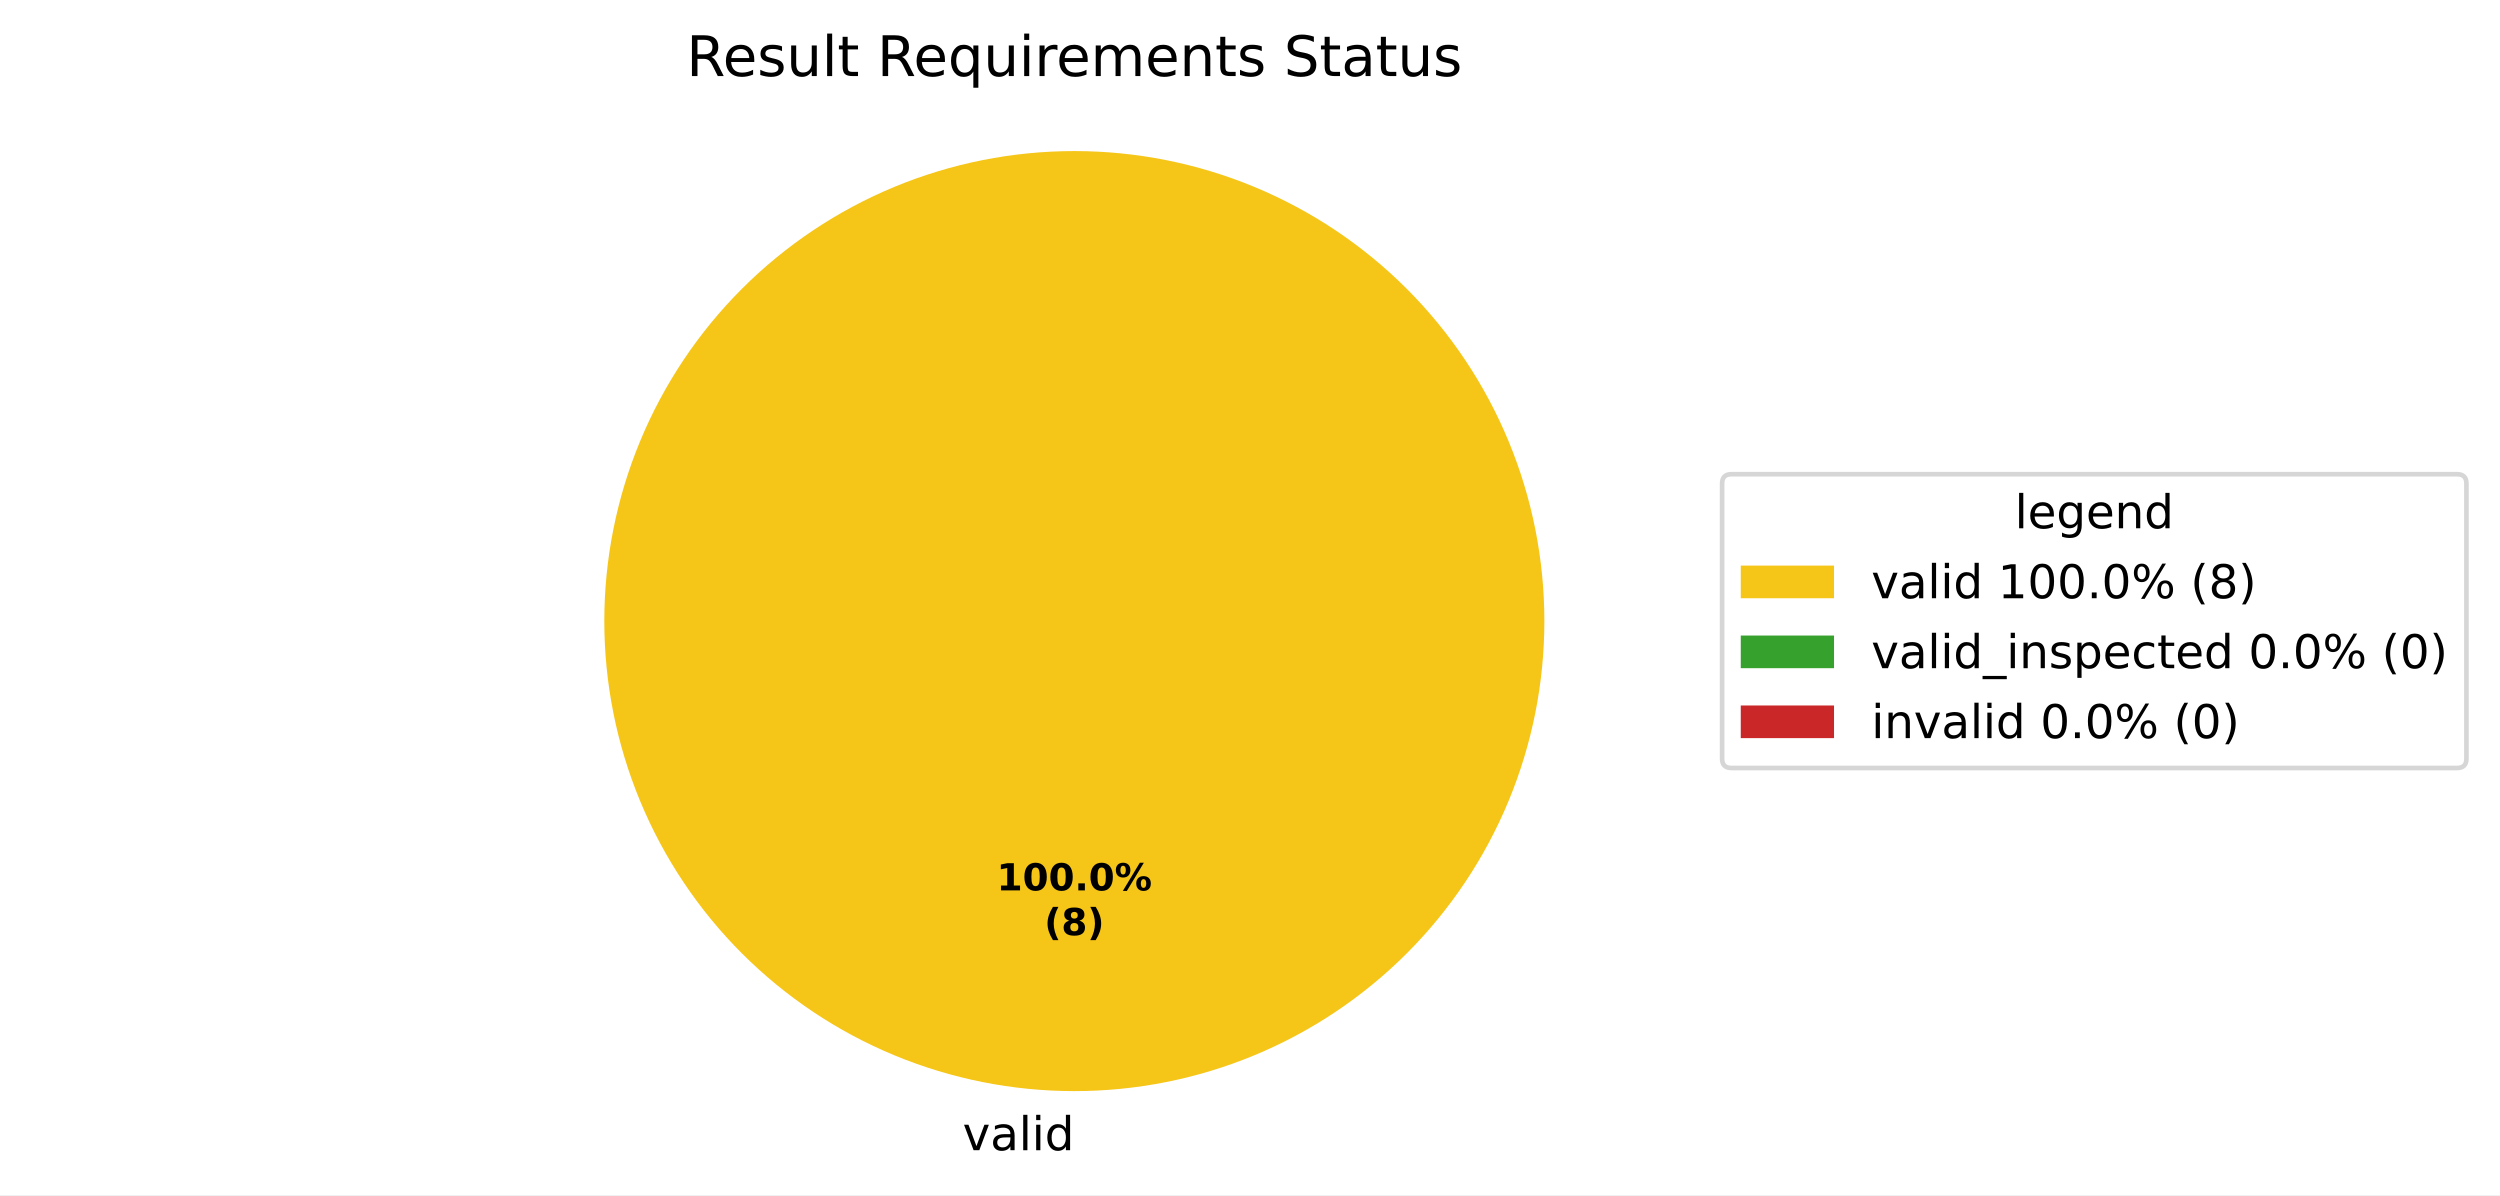
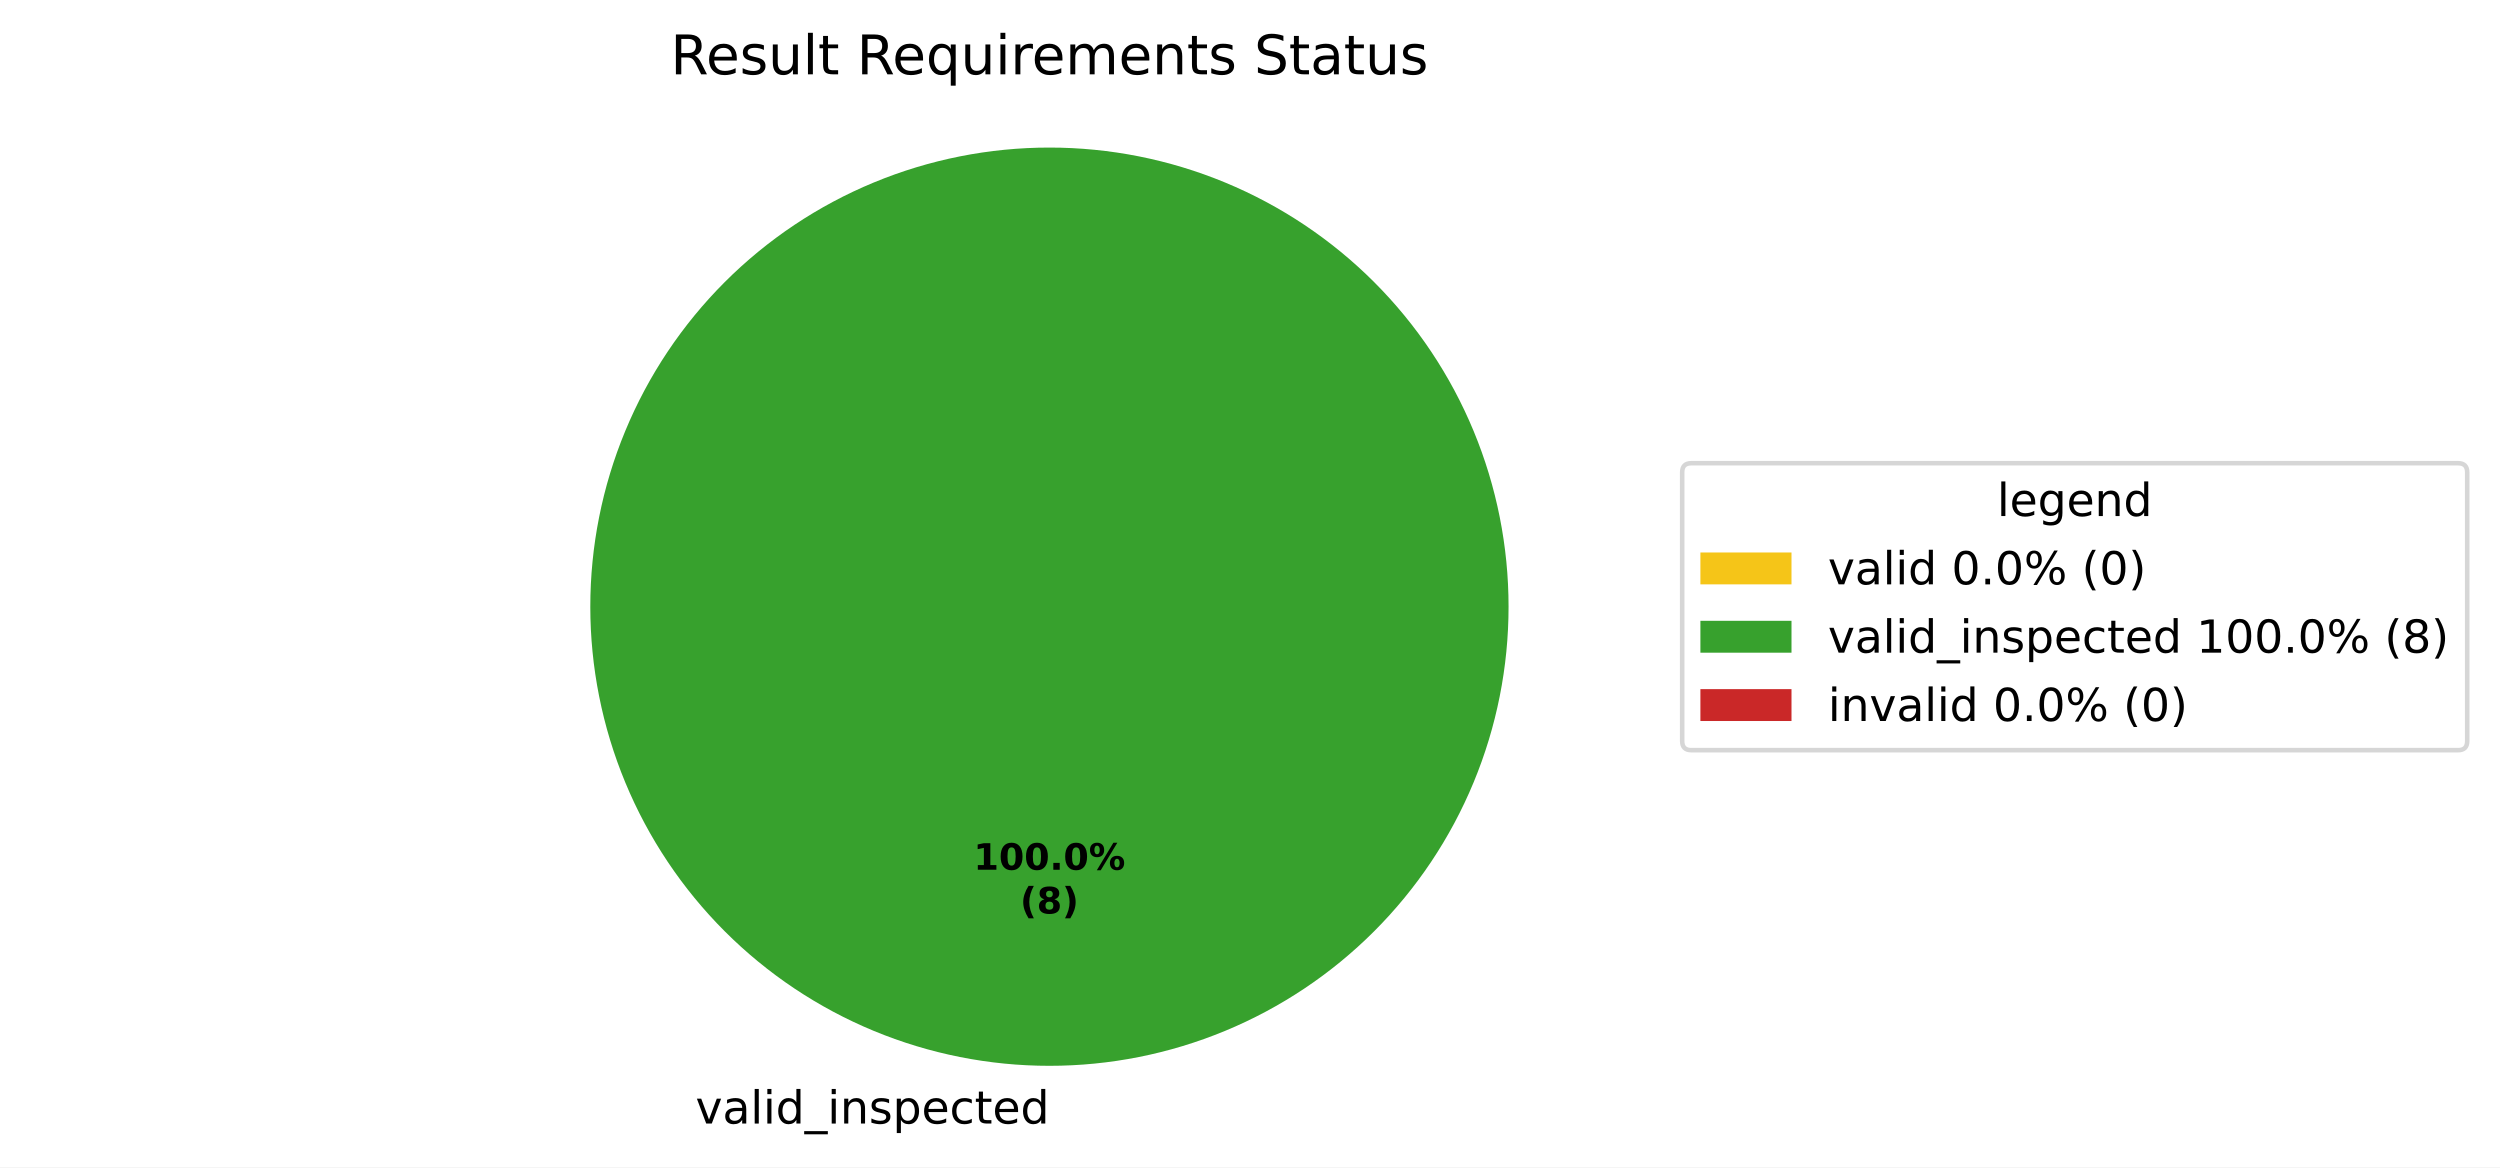
- <svg xmlns="http://www.w3.org/2000/svg" xmlns:xlink="http://www.w3.org/1999/xlink" width="536.145pt" height="256.279pt" viewBox="0 0 536.145 256.279" version="1.1">
+ <svg xmlns="http://www.w3.org/2000/svg" xmlns:xlink="http://www.w3.org/1999/xlink" width="548.87pt" height="256.279pt" viewBox="0 0 548.87 256.279" version="1.1">
  <defs>
    <style type="text/css">*{stroke-linejoin: round; stroke-linecap: butt}</style>
  </defs>
  <g id="figure_1">
    <g id="patch_1">
-       <path d="M 0 256.279  L 536.145 256.279  L 536.145 0  L 0 0  z " style="fill: #ffffff" />
+       <path d="M 0 256.279  L 548.87 256.279  L 548.87 0  L 0 0  z " style="fill: #ffffff" />
    </g>
    <g id="axes_1">
      <g id="patch_2">
-         <path d="M 331.2 133.198  C 331.2 119.961 328.593 106.853 323.527 94.624  C 318.462 82.394 311.036 71.282 301.676 61.922  C 292.316 52.562 281.204 45.137 268.974 40.071  C 256.745 35.006 243.637 32.398 230.4 32.398  C 217.163 32.398 204.055 35.006 191.826 40.071  C 179.596 45.137 168.484 52.562 159.124 61.922  C 149.764 71.282 142.338 82.394 137.273 94.624  C 132.207 106.853 129.6 119.961 129.6 133.198  C 129.6 146.435 132.207 159.543 137.273 171.773  C 142.338 184.002 149.764 195.115 159.124 204.474  C 168.484 213.834 179.596 221.26 191.826 226.325  C 204.055 231.391 217.163 233.998 230.4 233.998  C 243.637 233.998 256.745 231.391 268.974 226.325  C 281.204 221.26 292.316 213.834 301.676 204.474  C 311.036 195.115 318.462 184.002 323.527 171.773  C 328.593 159.543 331.2 146.435 331.2 133.198  M 230.4 133.198  z " style="fill: #f5c518" />
+         <path d="M 230.4 32.398  C 230.4 32.398 230.4 32.398 230.4 32.398  L 230.4 133.198  z " style="fill: #f5c518" />
      </g>
      <g id="patch_3">
-         <path d="M 230.4 32.398  C 230.4 32.398 230.4 32.398 230.4 32.398  L 230.4 133.198  z " style="fill: #37a12d" />
+         <path d="M 331.2 133.198  C 331.2 119.961 328.593 106.853 323.527 94.624  C 318.462 82.394 311.036 71.282 301.676 61.922  C 292.316 52.562 281.204 45.137 268.974 40.071  C 256.745 35.006 243.637 32.398 230.4 32.398  C 217.163 32.398 204.055 35.006 191.826 40.071  C 179.596 45.137 168.484 52.562 159.124 61.922  C 149.764 71.282 142.338 82.394 137.273 94.624  C 132.207 106.853 129.6 119.961 129.6 133.198  C 129.6 146.435 132.207 159.543 137.273 171.773  C 142.338 184.002 149.764 195.115 159.124 204.474  C 168.484 213.834 179.596 221.26 191.826 226.325  C 204.055 231.391 217.163 233.998 230.4 233.998  C 243.637 233.998 256.745 231.391 268.974 226.325  C 281.204 221.26 292.316 213.834 301.676 204.474  C 311.036 195.115 318.462 184.002 323.527 171.773  C 328.593 159.543 331.2 146.435 331.2 133.198  M 230.4 133.198  z " style="fill: #37a12d" />
      </g>
      <g id="patch_4">
        <path d="M 230.4 32.398  C 230.4 32.398 230.4 32.398 230.4 32.398  L 230.4 133.198  z " style="fill: #ca2828" />
      </g>
      <g id="matplotlib.axis_1" />
      <g id="matplotlib.axis_2" />
      <g id="text_1">
-         <g transform="translate(206.4484 246.6762) scale(0.1 -0.1)">
-           <defs>
+         <g transform="translate(149.5234 246.6762) scale(0.1 -0.1)">
+           <defs>
+             <path id="DejaVuSans-3" transform="scale(0.015625)" />
            <path id="DejaVuSans-59" d="M 191 3500  L 800 3500  L 1894 563  L 2988 3500  L 3597 3500  L 2284 0  L 1503 0  L 191 3500  z " transform="scale(0.015625)" />
            <path id="DejaVuSans-44" d="M 2194 1759  Q 1497 1759 1228 1600  Q 959 1441 959 1056  Q 959 750 1161 570  Q 1363 391 1709 391  Q 2188 391 2477 730  Q 2766 1069 2766 1631  L 2766 1759  L 2194 1759  z M 3341 1997  L 3341 0  L 2766 0  L 2766 531  Q 2569 213 2275 61  Q 1981 -91 1556 -91  Q 1019 -91 701 211  Q 384 513 384 1019  Q 384 1609 779 1909  Q 1175 2209 1959 2209  L 2766 2209  L 2766 2266  Q 2766 2663 2505 2880  Q 2244 3097 1772 3097  Q 1472 3097 1187 3025  Q 903 2953 641 2809  L 641 3341  Q 956 3463 1253 3523  Q 1550 3584 1831 3584  Q 2591 3584 2966 3190  Q 3341 2797 3341 1997  z " transform="scale(0.015625)" />
            <path id="DejaVuSans-4f" d="M 603 4863  L 1178 4863  L 1178 0  L 603 0  L 603 4863  z " transform="scale(0.015625)" />
            <path id="DejaVuSans-4c" d="M 603 3500  L 1178 3500  L 1178 0  L 603 0  L 603 3500  z M 603 4863  L 1178 4863  L 1178 4134  L 603 4134  L 603 4863  z " transform="scale(0.015625)" />
            <path id="DejaVuSans-47" d="M 2906 2969  L 2906 4863  L 3481 4863  L 3481 0  L 2906 0  L 2906 525  Q 2725 213 2448 61  Q 2172 -91 1784 -91  Q 1150 -91 751 415  Q 353 922 353 1747  Q 353 2572 751 3078  Q 1150 3584 1784 3584  Q 2172 3584 2448 3432  Q 2725 3281 2906 2969  z M 947 1747  Q 947 1113 1208 752  Q 1469 391 1925 391  Q 2381 391 2643 752  Q 2906 1113 2906 1747  Q 2906 2381 2643 2742  Q 2381 3103 1925 3103  Q 1469 3103 1208 2742  Q 947 2381 947 1747  z " transform="scale(0.015625)" />
-           </defs>
-           <use xlink:href="#DejaVuSans-59" />
-           <use xlink:href="#DejaVuSans-44" transform="translate(59.1875 0)" />
-           <use xlink:href="#DejaVuSans-4f" transform="translate(120.4688 0)" />
-           <use xlink:href="#DejaVuSans-4c" transform="translate(148.25 0)" />
-           <use xlink:href="#DejaVuSans-47" transform="translate(176.0312 0)" />
+             <path id="DejaVuSans-42" d="M 3263 -1063  L 3263 -1509  L -63 -1509  L -63 -1063  L 3263 -1063  z " transform="scale(0.015625)" />
+             <path id="DejaVuSans-51" d="M 3513 2113  L 3513 0  L 2938 0  L 2938 2094  Q 2938 2591 2744 2837  Q 2550 3084 2163 3084  Q 1697 3084 1428 2787  Q 1159 2491 1159 1978  L 1159 0  L 581 0  L 581 3500  L 1159 3500  L 1159 2956  Q 1366 3272 1645 3428  Q 1925 3584 2291 3584  Q 2894 3584 3203 3211  Q 3513 2838 3513 2113  z " transform="scale(0.015625)" />
+             <path id="DejaVuSans-56" d="M 2834 3397  L 2834 2853  Q 2591 2978 2328 3040  Q 2066 3103 1784 3103  Q 1356 3103 1142 2972  Q 928 2841 928 2578  Q 928 2378 1081 2264  Q 1234 2150 1697 2047  L 1894 2003  Q 2506 1872 2764 1633  Q 3022 1394 3022 966  Q 3022 478 2636 193  Q 2250 -91 1575 -91  Q 1294 -91 989 -36  Q 684 19 347 128  L 347 722  Q 666 556 975 473  Q 1284 391 1588 391  Q 1994 391 2212 530  Q 2431 669 2431 922  Q 2431 1156 2273 1281  Q 2116 1406 1581 1522  L 1381 1569  Q 847 1681 609 1914  Q 372 2147 372 2553  Q 372 3047 722 3315  Q 1072 3584 1716 3584  Q 2034 3584 2315 3537  Q 2597 3491 2834 3397  z " transform="scale(0.015625)" />
+             <path id="DejaVuSans-53" d="M 1159 525  L 1159 -1331  L 581 -1331  L 581 3500  L 1159 3500  L 1159 2969  Q 1341 3281 1617 3432  Q 1894 3584 2278 3584  Q 2916 3584 3314 3078  Q 3713 2572 3713 1747  Q 3713 922 3314 415  Q 2916 -91 2278 -91  Q 1894 -91 1617 61  Q 1341 213 1159 525  z M 3116 1747  Q 3116 2381 2855 2742  Q 2594 3103 2138 3103  Q 1681 3103 1420 2742  Q 1159 2381 1159 1747  Q 1159 1113 1420 752  Q 1681 391 2138 391  Q 2594 391 2855 752  Q 3116 1113 3116 1747  z " transform="scale(0.015625)" />
+             <path id="DejaVuSans-48" d="M 3597 1894  L 3597 1613  L 953 1613  Q 991 1019 1311 708  Q 1631 397 2203 397  Q 2534 397 2845 478  Q 3156 559 3463 722  L 3463 178  Q 3153 47 2828 -22  Q 2503 -91 2169 -91  Q 1331 -91 842 396  Q 353 884 353 1716  Q 353 2575 817 3079  Q 1281 3584 2069 3584  Q 2775 3584 3186 3129  Q 3597 2675 3597 1894  z M 3022 2063  Q 3016 2534 2758 2815  Q 2500 3097 2075 3097  Q 1594 3097 1305 2825  Q 1016 2553 972 2059  L 3022 2063  z " transform="scale(0.015625)" />
+             <path id="DejaVuSans-46" d="M 3122 3366  L 3122 2828  Q 2878 2963 2633 3030  Q 2388 3097 2138 3097  Q 1578 3097 1268 2742  Q 959 2388 959 1747  Q 959 1106 1268 751  Q 1578 397 2138 397  Q 2388 397 2633 464  Q 2878 531 3122 666  L 3122 134  Q 2881 22 2623 -34  Q 2366 -91 2075 -91  Q 1284 -91 818 406  Q 353 903 353 1747  Q 353 2603 823 3093  Q 1294 3584 2113 3584  Q 2378 3584 2631 3529  Q 2884 3475 3122 3366  z " transform="scale(0.015625)" />
+             <path id="DejaVuSans-57" d="M 1172 4494  L 1172 3500  L 2356 3500  L 2356 3053  L 1172 3053  L 1172 1153  Q 1172 725 1289 603  Q 1406 481 1766 481  L 2356 481  L 2356 0  L 1766 0  Q 1100 0 847 248  Q 594 497 594 1153  L 594 3053  L 172 3053  L 172 3500  L 594 3500  L 594 4494  L 1172 4494  z " transform="scale(0.015625)" />
+           </defs>
+           <use xlink:href="#DejaVuSans-3" />
+           <use xlink:href="#DejaVuSans-59" transform="translate(31.78125 0)" />
+           <use xlink:href="#DejaVuSans-44" transform="translate(90.96875 0)" />
+           <use xlink:href="#DejaVuSans-4f" transform="translate(152.25 0)" />
+           <use xlink:href="#DejaVuSans-4c" transform="translate(180.0312 0)" />
+           <use xlink:href="#DejaVuSans-47" transform="translate(207.8125 0)" />
+           <use xlink:href="#DejaVuSans-42" transform="translate(271.2969 0)" />
+           <use xlink:href="#DejaVuSans-4c" transform="translate(321.2969 0)" />
+           <use xlink:href="#DejaVuSans-51" transform="translate(349.0781 0)" />
+           <use xlink:href="#DejaVuSans-56" transform="translate(412.4531 0)" />
+           <use xlink:href="#DejaVuSans-53" transform="translate(464.5469 0)" />
+           <use xlink:href="#DejaVuSans-48" transform="translate(528.0312 0)" />
+           <use xlink:href="#DejaVuSans-46" transform="translate(589.5625 0)" />
+           <use xlink:href="#DejaVuSans-57" transform="translate(644.5469 0)" />
+           <use xlink:href="#DejaVuSans-48" transform="translate(683.75 0)" />
+           <use xlink:href="#DejaVuSans-47" transform="translate(745.2812 0)" />
        </g>
      </g>
      <g id="text_2">
        <g transform="translate(213.74 190.9555) scale(0.08 -0.08)">
          <defs>
            <path id="DejaVuSans-Bold-14" d="M 750 831  L 1813 831  L 1813 3847  L 722 3622  L 722 4441  L 1806 4666  L 2950 4666  L 2950 831  L 4013 831  L 4013 0  L 750 0  L 750 831  z " transform="scale(0.015625)" />
            <path id="DejaVuSans-Bold-13" d="M 2944 2338  Q 2944 3213 2780 3570  Q 2616 3928 2228 3928  Q 1841 3928 1675 3570  Q 1509 3213 1509 2338  Q 1509 1453 1675 1090  Q 1841 728 2228 728  Q 2613 728 2778 1090  Q 2944 1453 2944 2338  z M 4147 2328  Q 4147 1169 3647 539  Q 3147 -91 2228 -91  Q 1306 -91 806 539  Q 306 1169 306 2328  Q 306 3491 806 4120  Q 1306 4750 2228 4750  Q 3147 4750 3647 4120  Q 4147 3491 4147 2328  z " transform="scale(0.015625)" />
            <path id="DejaVuSans-Bold-11" d="M 653 1209  L 1778 1209  L 1778 0  L 653 0  L 653 1209  z " transform="scale(0.015625)" />
            <path id="DejaVuSans-Bold-8" d="M 4959 1925  Q 4738 1925 4616 1733  Q 4494 1541 4494 1184  Q 4494 825 4614 633  Q 4734 441 4959 441  Q 5184 441 5303 633  Q 5422 825 5422 1184  Q 5422 1541 5301 1733  Q 5181 1925 4959 1925  z M 4959 2450  Q 5541 2450 5875 2112  Q 6209 1775 6209 1184  Q 6209 594 5875 251  Q 5541 -91 4959 -91  Q 4378 -91 4042 251  Q 3706 594 3706 1184  Q 3706 1772 4042 2111  Q 4378 2450 4959 2450  z M 2094 -91  L 1403 -91  L 4319 4750  L 5013 4750  L 2094 -91  z M 1453 4750  Q 2034 4750 2367 4411  Q 2700 4072 2700 3481  Q 2700 2891 2367 2550  Q 2034 2209 1453 2209  Q 872 2209 539 2550  Q 206 2891 206 3481  Q 206 4072 539 4411  Q 872 4750 1453 4750  z M 1453 4225  Q 1228 4225 1106 4031  Q 984 3838 984 3481  Q 984 3122 1106 2926  Q 1228 2731 1453 2731  Q 1678 2731 1798 2926  Q 1919 3122 1919 3481  Q 1919 3838 1797 4031  Q 1675 4225 1453 4225  z " transform="scale(0.015625)" />
          </defs>
          <use xlink:href="#DejaVuSans-Bold-14" />
          <use xlink:href="#DejaVuSans-Bold-13" transform="translate(69.57812 0)" />
          <use xlink:href="#DejaVuSans-Bold-13" transform="translate(139.1562 0)" />
          <use xlink:href="#DejaVuSans-Bold-11" transform="translate(208.7344 0)" />
          <use xlink:href="#DejaVuSans-Bold-13" transform="translate(246.7188 0)" />
          <use xlink:href="#DejaVuSans-Bold-8" transform="translate(316.2969 0)" />
        </g>
        <g transform="translate(223.9606 200.557) scale(0.08 -0.08)">
          <defs>
            <path id="DejaVuSans-Bold-b" d="M 2413 -844  L 1484 -844  Q 1006 -72 778 623  Q 550 1319 550 2003  Q 550 2688 779 3389  Q 1009 4091 1484 4856  L 2413 4856  Q 2013 4116 1813 3408  Q 1613 2700 1613 2009  Q 1613 1319 1811 609  Q 2009 -100 2413 -844  z " transform="scale(0.015625)" />
            <path id="DejaVuSans-Bold-1b" d="M 2228 2088  Q 1891 2088 1709 1903  Q 1528 1719 1528 1375  Q 1528 1031 1709 848  Q 1891 666 2228 666  Q 2563 666 2741 848  Q 2919 1031 2919 1375  Q 2919 1722 2741 1905  Q 2563 2088 2228 2088  z M 1350 2484  Q 925 2613 709 2878  Q 494 3144 494 3541  Q 494 4131 934 4440  Q 1375 4750 2228 4750  Q 3075 4750 3515 4442  Q 3956 4134 3956 3541  Q 3956 3144 3739 2878  Q 3522 2613 3097 2484  Q 3572 2353 3814 2058  Q 4056 1763 4056 1313  Q 4056 619 3595 264  Q 3134 -91 2228 -91  Q 1319 -91 855 264  Q 391 619 391 1313  Q 391 1763 633 2058  Q 875 2353 1350 2484  z M 1631 3419  Q 1631 3141 1786 2991  Q 1941 2841 2228 2841  Q 2509 2841 2662 2991  Q 2816 3141 2816 3419  Q 2816 3697 2662 3845  Q 2509 3994 2228 3994  Q 1941 3994 1786 3844  Q 1631 3694 1631 3419  z " transform="scale(0.015625)" />
            <path id="DejaVuSans-Bold-c" d="M 513 -844  Q 913 -100 1113 609  Q 1313 1319 1313 2009  Q 1313 2700 1113 3408  Q 913 4116 513 4856  L 1441 4856  Q 1916 4091 2145 3389  Q 2375 2688 2375 2003  Q 2375 1319 2147 623  Q 1919 -72 1441 -844  L 513 -844  z " transform="scale(0.015625)" />
          </defs>
          <use xlink:href="#DejaVuSans-Bold-b" />
          <use xlink:href="#DejaVuSans-Bold-1b" transform="translate(45.70312 0)" />
          <use xlink:href="#DejaVuSans-Bold-c" transform="translate(115.2812 0)" />
        </g>
      </g>
      <g id="text_3">
        <g transform="translate(147.2156 16.31812) scale(0.12 -0.12)">
          <defs>
            <path id="DejaVuSans-35" d="M 2841 2188  Q 3044 2119 3236 1894  Q 3428 1669 3622 1275  L 4263 0  L 3584 0  L 2988 1197  Q 2756 1666 2539 1819  Q 2322 1972 1947 1972  L 1259 1972  L 1259 0  L 628 0  L 628 4666  L 2053 4666  Q 2853 4666 3247 4331  Q 3641 3997 3641 3322  Q 3641 2881 3436 2590  Q 3231 2300 2841 2188  z M 1259 4147  L 1259 2491  L 2053 2491  Q 2509 2491 2742 2702  Q 2975 2913 2975 3322  Q 2975 3731 2742 3939  Q 2509 4147 2053 4147  L 1259 4147  z " transform="scale(0.015625)" />
-             <path id="DejaVuSans-48" d="M 3597 1894  L 3597 1613  L 953 1613  Q 991 1019 1311 708  Q 1631 397 2203 397  Q 2534 397 2845 478  Q 3156 559 3463 722  L 3463 178  Q 3153 47 2828 -22  Q 2503 -91 2169 -91  Q 1331 -91 842 396  Q 353 884 353 1716  Q 353 2575 817 3079  Q 1281 3584 2069 3584  Q 2775 3584 3186 3129  Q 3597 2675 3597 1894  z M 3022 2063  Q 3016 2534 2758 2815  Q 2500 3097 2075 3097  Q 1594 3097 1305 2825  Q 1016 2553 972 2059  L 3022 2063  z " transform="scale(0.015625)" />
-             <path id="DejaVuSans-56" d="M 2834 3397  L 2834 2853  Q 2591 2978 2328 3040  Q 2066 3103 1784 3103  Q 1356 3103 1142 2972  Q 928 2841 928 2578  Q 928 2378 1081 2264  Q 1234 2150 1697 2047  L 1894 2003  Q 2506 1872 2764 1633  Q 3022 1394 3022 966  Q 3022 478 2636 193  Q 2250 -91 1575 -91  Q 1294 -91 989 -36  Q 684 19 347 128  L 347 722  Q 666 556 975 473  Q 1284 391 1588 391  Q 1994 391 2212 530  Q 2431 669 2431 922  Q 2431 1156 2273 1281  Q 2116 1406 1581 1522  L 1381 1569  Q 847 1681 609 1914  Q 372 2147 372 2553  Q 372 3047 722 3315  Q 1072 3584 1716 3584  Q 2034 3584 2315 3537  Q 2597 3491 2834 3397  z " transform="scale(0.015625)" />
            <path id="DejaVuSans-58" d="M 544 1381  L 544 3500  L 1119 3500  L 1119 1403  Q 1119 906 1312 657  Q 1506 409 1894 409  Q 2359 409 2629 706  Q 2900 1003 2900 1516  L 2900 3500  L 3475 3500  L 3475 0  L 2900 0  L 2900 538  Q 2691 219 2414 64  Q 2138 -91 1772 -91  Q 1169 -91 856 284  Q 544 659 544 1381  z M 1991 3584  L 1991 3584  z " transform="scale(0.015625)" />
-             <path id="DejaVuSans-57" d="M 1172 4494  L 1172 3500  L 2356 3500  L 2356 3053  L 1172 3053  L 1172 1153  Q 1172 725 1289 603  Q 1406 481 1766 481  L 2356 481  L 2356 0  L 1766 0  Q 1100 0 847 248  Q 594 497 594 1153  L 594 3053  L 172 3053  L 172 3500  L 594 3500  L 594 4494  L 1172 4494  z " transform="scale(0.015625)" />
-             <path id="DejaVuSans-3" transform="scale(0.015625)" />
            <path id="DejaVuSans-54" d="M 947 1747  Q 947 1113 1208 752  Q 1469 391 1925 391  Q 2381 391 2643 752  Q 2906 1113 2906 1747  Q 2906 2381 2643 2742  Q 2381 3103 1925 3103  Q 1469 3103 1208 2742  Q 947 2381 947 1747  z M 2906 525  Q 2725 213 2448 61  Q 2172 -91 1784 -91  Q 1150 -91 751 415  Q 353 922 353 1747  Q 353 2572 751 3078  Q 1150 3584 1784 3584  Q 2172 3584 2448 3432  Q 2725 3281 2906 2969  L 2906 3500  L 3481 3500  L 3481 -1331  L 2906 -1331  L 2906 525  z " transform="scale(0.015625)" />
            <path id="DejaVuSans-55" d="M 2631 2963  Q 2534 3019 2420 3045  Q 2306 3072 2169 3072  Q 1681 3072 1420 2755  Q 1159 2438 1159 1844  L 1159 0  L 581 0  L 581 3500  L 1159 3500  L 1159 2956  Q 1341 3275 1631 3429  Q 1922 3584 2338 3584  Q 2397 3584 2469 3576  Q 2541 3569 2628 3553  L 2631 2963  z " transform="scale(0.015625)" />
            <path id="DejaVuSans-50" d="M 3328 2828  Q 3544 3216 3844 3400  Q 4144 3584 4550 3584  Q 5097 3584 5394 3201  Q 5691 2819 5691 2113  L 5691 0  L 5113 0  L 5113 2094  Q 5113 2597 4934 2840  Q 4756 3084 4391 3084  Q 3944 3084 3684 2787  Q 3425 2491 3425 1978  L 3425 0  L 2847 0  L 2847 2094  Q 2847 2600 2669 2842  Q 2491 3084 2119 3084  Q 1678 3084 1418 2786  Q 1159 2488 1159 1978  L 1159 0  L 581 0  L 581 3500  L 1159 3500  L 1159 2956  Q 1356 3278 1631 3431  Q 1906 3584 2284 3584  Q 2666 3584 2933 3390  Q 3200 3197 3328 2828  z " transform="scale(0.015625)" />
-             <path id="DejaVuSans-51" d="M 3513 2113  L 3513 0  L 2938 0  L 2938 2094  Q 2938 2591 2744 2837  Q 2550 3084 2163 3084  Q 1697 3084 1428 2787  Q 1159 2491 1159 1978  L 1159 0  L 581 0  L 581 3500  L 1159 3500  L 1159 2956  Q 1366 3272 1645 3428  Q 1925 3584 2291 3584  Q 2894 3584 3203 3211  Q 3513 2838 3513 2113  z " transform="scale(0.015625)" />
            <path id="DejaVuSans-36" d="M 3425 4513  L 3425 3897  Q 3066 4069 2747 4153  Q 2428 4238 2131 4238  Q 1616 4238 1336 4038  Q 1056 3838 1056 3469  Q 1056 3159 1242 3001  Q 1428 2844 1947 2747  L 2328 2669  Q 3034 2534 3370 2195  Q 3706 1856 3706 1288  Q 3706 609 3251 259  Q 2797 -91 1919 -91  Q 1588 -91 1214 -16  Q 841 59 441 206  L 441 856  Q 825 641 1194 531  Q 1563 422 1919 422  Q 2459 422 2753 634  Q 3047 847 3047 1241  Q 3047 1584 2836 1778  Q 2625 1972 2144 2069  L 1759 2144  Q 1053 2284 737 2584  Q 422 2884 422 3419  Q 422 4038 858 4394  Q 1294 4750 2059 4750  Q 2388 4750 2728 4690  Q 3069 4631 3425 4513  z " transform="scale(0.015625)" />
          </defs>
          <use xlink:href="#DejaVuSans-35" />
          <use xlink:href="#DejaVuSans-48" transform="translate(65 0)" />
          <use xlink:href="#DejaVuSans-56" transform="translate(126.5312 0)" />
          <use xlink:href="#DejaVuSans-58" transform="translate(178.625 0)" />
          <use xlink:href="#DejaVuSans-4f" transform="translate(242 0)" />
          <use xlink:href="#DejaVuSans-57" transform="translate(269.7812 0)" />
          <use xlink:href="#DejaVuSans-3" transform="translate(308.9844 0)" />
          <use xlink:href="#DejaVuSans-35" transform="translate(340.7656 0)" />
          <use xlink:href="#DejaVuSans-48" transform="translate(405.7656 0)" />
          <use xlink:href="#DejaVuSans-54" transform="translate(467.2969 0)" />
          <use xlink:href="#DejaVuSans-58" transform="translate(530.7812 0)" />
          <use xlink:href="#DejaVuSans-4c" transform="translate(594.1562 0)" />
          <use xlink:href="#DejaVuSans-55" transform="translate(621.9375 0)" />
          <use xlink:href="#DejaVuSans-48" transform="translate(660.8438 0)" />
          <use xlink:href="#DejaVuSans-50" transform="translate(722.375 0)" />
          <use xlink:href="#DejaVuSans-48" transform="translate(819.7812 0)" />
          <use xlink:href="#DejaVuSans-51" transform="translate(881.3125 0)" />
          <use xlink:href="#DejaVuSans-57" transform="translate(944.6875 0)" />
          <use xlink:href="#DejaVuSans-56" transform="translate(983.8906 0)" />
          <use xlink:href="#DejaVuSans-3" transform="translate(1035.984 0)" />
          <use xlink:href="#DejaVuSans-36" transform="translate(1067.766 0)" />
          <use xlink:href="#DejaVuSans-57" transform="translate(1131.25 0)" />
          <use xlink:href="#DejaVuSans-44" transform="translate(1170.453 0)" />
          <use xlink:href="#DejaVuSans-57" transform="translate(1231.734 0)" />
          <use xlink:href="#DejaVuSans-58" transform="translate(1270.938 0)" />
          <use xlink:href="#DejaVuSans-56" transform="translate(1334.312 0)" />
        </g>
      </g>
      <g id="legend_1">
        <g id="patch_5">
-           <path d="M 371.32 164.7  L 526.945 164.7  Q 528.945 164.7 528.945 162.7  L 528.945 103.697  Q 528.945 101.697 526.945 101.697  L 371.32 101.697  Q 369.32 101.697 369.32 103.697  L 369.32 162.7  Q 369.32 164.7 371.32 164.7  z " style="fill: #ffffff; opacity: 0.8; stroke: #cccccc; stroke-linejoin: miter" />
+           <path d="M 371.32 164.7  L 539.67 164.7  Q 541.67 164.7 541.67 162.7  L 541.67 103.697  Q 541.67 101.697 539.67 101.697  L 371.32 101.697  Q 369.32 101.697 369.32 103.697  L 369.32 162.7  Q 369.32 164.7 371.32 164.7  z " style="fill: #ffffff; opacity: 0.8; stroke: #cccccc; stroke-linejoin: miter" />
        </g>
        <g id="text_4">
-           <g transform="translate(432.0731 113.295) scale(0.1 -0.1)">
+           <g transform="translate(438.4356 113.295) scale(0.1 -0.1)">
            <defs>
              <path id="DejaVuSans-4a" d="M 2906 1791  Q 2906 2416 2648 2759  Q 2391 3103 1925 3103  Q 1463 3103 1205 2759  Q 947 2416 947 1791  Q 947 1169 1205 825  Q 1463 481 1925 481  Q 2391 481 2648 825  Q 2906 1169 2906 1791  z M 3481 434  Q 3481 -459 3084 -895  Q 2688 -1331 1869 -1331  Q 1566 -1331 1297 -1286  Q 1028 -1241 775 -1147  L 775 -588  Q 1028 -725 1275 -790  Q 1522 -856 1778 -856  Q 2344 -856 2625 -561  Q 2906 -266 2906 331  L 2906 616  Q 2728 306 2450 153  Q 2172 0 1784 0  Q 1141 0 747 490  Q 353 981 353 1791  Q 353 2603 747 3093  Q 1141 3584 1784 3584  Q 2172 3584 2450 3431  Q 2728 3278 2906 2969  L 2906 3500  L 3481 3500  L 3481 434  z " transform="scale(0.015625)" />
            </defs>
            <use xlink:href="#DejaVuSans-4f" />
            <use xlink:href="#DejaVuSans-48" transform="translate(27.78125 0)" />
            <use xlink:href="#DejaVuSans-4a" transform="translate(89.3125 0)" />
            <use xlink:href="#DejaVuSans-48" transform="translate(152.7969 0)" />
            <use xlink:href="#DejaVuSans-51" transform="translate(214.3281 0)" />
            <use xlink:href="#DejaVuSans-47" transform="translate(277.7031 0)" />
          </g>
        </g>
        <g id="patch_6">
          <path d="M 373.32 128.296  L 393.32 128.296  L 393.32 121.296  L 373.32 121.296  z " style="fill: #f5c518" />
        </g>
        <g id="text_5">
          <g transform="translate(401.32 128.2958) scale(0.1 -0.1)">
            <defs>
-               <path id="DejaVuSans-14" d="M 794 531  L 1825 531  L 1825 4091  L 703 3866  L 703 4441  L 1819 4666  L 2450 4666  L 2450 531  L 3481 531  L 3481 0  L 794 0  L 794 531  z " transform="scale(0.015625)" />
              <path id="DejaVuSans-13" d="M 2034 4250  Q 1547 4250 1301 3770  Q 1056 3291 1056 2328  Q 1056 1369 1301 889  Q 1547 409 2034 409  Q 2525 409 2770 889  Q 3016 1369 3016 2328  Q 3016 3291 2770 3770  Q 2525 4250 2034 4250  z M 2034 4750  Q 2819 4750 3233 4129  Q 3647 3509 3647 2328  Q 3647 1150 3233 529  Q 2819 -91 2034 -91  Q 1250 -91 836 529  Q 422 1150 422 2328  Q 422 3509 836 4129  Q 1250 4750 2034 4750  z " transform="scale(0.015625)" />
              <path id="DejaVuSans-11" d="M 684 794  L 1344 794  L 1344 0  L 684 0  L 684 794  z " transform="scale(0.015625)" />
              <path id="DejaVuSans-8" d="M 4653 2053  Q 4381 2053 4226 1822  Q 4072 1591 4072 1178  Q 4072 772 4226 539  Q 4381 306 4653 306  Q 4919 306 5073 539  Q 5228 772 5228 1178  Q 5228 1588 5073 1820  Q 4919 2053 4653 2053  z M 4653 2450  Q 5147 2450 5437 2106  Q 5728 1763 5728 1178  Q 5728 594 5436 251  Q 5144 -91 4653 -91  Q 4153 -91 3862 251  Q 3572 594 3572 1178  Q 3572 1766 3864 2108  Q 4156 2450 4653 2450  z M 1428 4353  Q 1159 4353 1004 4120  Q 850 3888 850 3481  Q 850 3069 1003 2837  Q 1156 2606 1428 2606  Q 1700 2606 1854 2837  Q 2009 3069 2009 3481  Q 2009 3884 1853 4118  Q 1697 4353 1428 4353  z M 4250 4750  L 4750 4750  L 1831 -91  L 1331 -91  L 4250 4750  z M 1428 4750  Q 1922 4750 2215 4408  Q 2509 4066 2509 3481  Q 2509 2891 2217 2550  Q 1925 2209 1428 2209  Q 931 2209 642 2551  Q 353 2894 353 3481  Q 353 4063 643 4406  Q 934 4750 1428 4750  z " transform="scale(0.015625)" />
              <path id="DejaVuSans-b" d="M 1984 4856  Q 1566 4138 1362 3434  Q 1159 2731 1159 2009  Q 1159 1288 1364 580  Q 1569 -128 1984 -844  L 1484 -844  Q 1016 -109 783 600  Q 550 1309 550 2009  Q 550 2706 781 3412  Q 1013 4119 1484 4856  L 1984 4856  z " transform="scale(0.015625)" />
-               <path id="DejaVuSans-1b" d="M 2034 2216  Q 1584 2216 1326 1975  Q 1069 1734 1069 1313  Q 1069 891 1326 650  Q 1584 409 2034 409  Q 2484 409 2743 651  Q 3003 894 3003 1313  Q 3003 1734 2745 1975  Q 2488 2216 2034 2216  z M 1403 2484  Q 997 2584 770 2862  Q 544 3141 544 3541  Q 544 4100 942 4425  Q 1341 4750 2034 4750  Q 2731 4750 3128 4425  Q 3525 4100 3525 3541  Q 3525 3141 3298 2862  Q 3072 2584 2669 2484  Q 3125 2378 3379 2068  Q 3634 1759 3634 1313  Q 3634 634 3220 271  Q 2806 -91 2034 -91  Q 1263 -91 848 271  Q 434 634 434 1313  Q 434 1759 690 2068  Q 947 2378 1403 2484  z M 1172 3481  Q 1172 3119 1398 2916  Q 1625 2713 2034 2713  Q 2441 2713 2670 2916  Q 2900 3119 2900 3481  Q 2900 3844 2670 4047  Q 2441 4250 2034 4250  Q 1625 4250 1398 4047  Q 1172 3844 1172 3481  z " transform="scale(0.015625)" />
              <path id="DejaVuSans-c" d="M 513 4856  L 1013 4856  Q 1481 4119 1714 3412  Q 1947 2706 1947 2009  Q 1947 1309 1714 600  Q 1481 -109 1013 -844  L 513 -844  Q 928 -128 1133 580  Q 1338 1288 1338 2009  Q 1338 2731 1133 3434  Q 928 4138 513 4856  z " transform="scale(0.015625)" />
            </defs>
            <use xlink:href="#DejaVuSans-59" />
            <use xlink:href="#DejaVuSans-44" transform="translate(59.1875 0)" />
            <use xlink:href="#DejaVuSans-4f" transform="translate(120.4688 0)" />
            <use xlink:href="#DejaVuSans-4c" transform="translate(148.25 0)" />
            <use xlink:href="#DejaVuSans-47" transform="translate(176.0312 0)" />
            <use xlink:href="#DejaVuSans-3" transform="translate(239.5156 0)" />
-             <use xlink:href="#DejaVuSans-14" transform="translate(271.2969 0)" />
-             <use xlink:href="#DejaVuSans-13" transform="translate(334.9219 0)" />
-             <use xlink:href="#DejaVuSans-13" transform="translate(398.5469 0)" />
-             <use xlink:href="#DejaVuSans-11" transform="translate(462.1719 0)" />
-             <use xlink:href="#DejaVuSans-13" transform="translate(493.9531 0)" />
-             <use xlink:href="#DejaVuSans-8" transform="translate(557.5781 0)" />
-             <use xlink:href="#DejaVuSans-3" transform="translate(652.5938 0)" />
-             <use xlink:href="#DejaVuSans-b" transform="translate(684.375 0)" />
-             <use xlink:href="#DejaVuSans-1b" transform="translate(723.3906 0)" />
-             <use xlink:href="#DejaVuSans-c" transform="translate(787.0156 0)" />
+             <use xlink:href="#DejaVuSans-13" transform="translate(271.2969 0)" />
+             <use xlink:href="#DejaVuSans-11" transform="translate(334.9219 0)" />
+             <use xlink:href="#DejaVuSans-13" transform="translate(366.7031 0)" />
+             <use xlink:href="#DejaVuSans-8" transform="translate(430.3281 0)" />
+             <use xlink:href="#DejaVuSans-3" transform="translate(525.3438 0)" />
+             <use xlink:href="#DejaVuSans-b" transform="translate(557.125 0)" />
+             <use xlink:href="#DejaVuSans-13" transform="translate(596.1406 0)" />
+             <use xlink:href="#DejaVuSans-c" transform="translate(659.7656 0)" />
          </g>
        </g>
        <g id="patch_7">
          <path d="M 373.32 143.297  L 393.32 143.297  L 393.32 136.297  L 373.32 136.297  z " style="fill: #37a12d" />
        </g>
        <g id="text_6">
          <g transform="translate(401.32 143.2966) scale(0.1 -0.1)">
            <defs>
-               <path id="DejaVuSans-42" d="M 3263 -1063  L 3263 -1509  L -63 -1509  L -63 -1063  L 3263 -1063  z " transform="scale(0.015625)" />
-               <path id="DejaVuSans-53" d="M 1159 525  L 1159 -1331  L 581 -1331  L 581 3500  L 1159 3500  L 1159 2969  Q 1341 3281 1617 3432  Q 1894 3584 2278 3584  Q 2916 3584 3314 3078  Q 3713 2572 3713 1747  Q 3713 922 3314 415  Q 2916 -91 2278 -91  Q 1894 -91 1617 61  Q 1341 213 1159 525  z M 3116 1747  Q 3116 2381 2855 2742  Q 2594 3103 2138 3103  Q 1681 3103 1420 2742  Q 1159 2381 1159 1747  Q 1159 1113 1420 752  Q 1681 391 2138 391  Q 2594 391 2855 752  Q 3116 1113 3116 1747  z " transform="scale(0.015625)" />
-               <path id="DejaVuSans-46" d="M 3122 3366  L 3122 2828  Q 2878 2963 2633 3030  Q 2388 3097 2138 3097  Q 1578 3097 1268 2742  Q 959 2388 959 1747  Q 959 1106 1268 751  Q 1578 397 2138 397  Q 2388 397 2633 464  Q 2878 531 3122 666  L 3122 134  Q 2881 22 2623 -34  Q 2366 -91 2075 -91  Q 1284 -91 818 406  Q 353 903 353 1747  Q 353 2603 823 3093  Q 1294 3584 2113 3584  Q 2378 3584 2631 3529  Q 2884 3475 3122 3366  z " transform="scale(0.015625)" />
+               <path id="DejaVuSans-14" d="M 794 531  L 1825 531  L 1825 4091  L 703 3866  L 703 4441  L 1819 4666  L 2450 4666  L 2450 531  L 3481 531  L 3481 0  L 794 0  L 794 531  z " transform="scale(0.015625)" />
+               <path id="DejaVuSans-1b" d="M 2034 2216  Q 1584 2216 1326 1975  Q 1069 1734 1069 1313  Q 1069 891 1326 650  Q 1584 409 2034 409  Q 2484 409 2743 651  Q 3003 894 3003 1313  Q 3003 1734 2745 1975  Q 2488 2216 2034 2216  z M 1403 2484  Q 997 2584 770 2862  Q 544 3141 544 3541  Q 544 4100 942 4425  Q 1341 4750 2034 4750  Q 2731 4750 3128 4425  Q 3525 4100 3525 3541  Q 3525 3141 3298 2862  Q 3072 2584 2669 2484  Q 3125 2378 3379 2068  Q 3634 1759 3634 1313  Q 3634 634 3220 271  Q 2806 -91 2034 -91  Q 1263 -91 848 271  Q 434 634 434 1313  Q 434 1759 690 2068  Q 947 2378 1403 2484  z M 1172 3481  Q 1172 3119 1398 2916  Q 1625 2713 2034 2713  Q 2441 2713 2670 2916  Q 2900 3119 2900 3481  Q 2900 3844 2670 4047  Q 2441 4250 2034 4250  Q 1625 4250 1398 4047  Q 1172 3844 1172 3481  z " transform="scale(0.015625)" />
            </defs>
            <use xlink:href="#DejaVuSans-59" />
            <use xlink:href="#DejaVuSans-44" transform="translate(59.1875 0)" />
            <use xlink:href="#DejaVuSans-4f" transform="translate(120.4688 0)" />
            <use xlink:href="#DejaVuSans-4c" transform="translate(148.25 0)" />
            <use xlink:href="#DejaVuSans-47" transform="translate(176.0312 0)" />
            <use xlink:href="#DejaVuSans-42" transform="translate(239.5156 0)" />
            <use xlink:href="#DejaVuSans-4c" transform="translate(289.5156 0)" />
            <use xlink:href="#DejaVuSans-51" transform="translate(317.2969 0)" />
            <use xlink:href="#DejaVuSans-56" transform="translate(380.6719 0)" />
            <use xlink:href="#DejaVuSans-53" transform="translate(432.7656 0)" />
            <use xlink:href="#DejaVuSans-48" transform="translate(496.25 0)" />
            <use xlink:href="#DejaVuSans-46" transform="translate(557.7812 0)" />
            <use xlink:href="#DejaVuSans-57" transform="translate(612.7656 0)" />
            <use xlink:href="#DejaVuSans-48" transform="translate(651.9688 0)" />
            <use xlink:href="#DejaVuSans-47" transform="translate(713.5 0)" />
            <use xlink:href="#DejaVuSans-3" transform="translate(776.9844 0)" />
-             <use xlink:href="#DejaVuSans-13" transform="translate(808.7656 0)" />
-             <use xlink:href="#DejaVuSans-11" transform="translate(872.3906 0)" />
-             <use xlink:href="#DejaVuSans-13" transform="translate(904.1719 0)" />
-             <use xlink:href="#DejaVuSans-8" transform="translate(967.7969 0)" />
-             <use xlink:href="#DejaVuSans-3" transform="translate(1062.812 0)" />
-             <use xlink:href="#DejaVuSans-b" transform="translate(1094.594 0)" />
-             <use xlink:href="#DejaVuSans-13" transform="translate(1133.609 0)" />
-             <use xlink:href="#DejaVuSans-c" transform="translate(1197.234 0)" />
+             <use xlink:href="#DejaVuSans-14" transform="translate(808.7656 0)" />
+             <use xlink:href="#DejaVuSans-13" transform="translate(872.3906 0)" />
+             <use xlink:href="#DejaVuSans-13" transform="translate(936.0156 0)" />
+             <use xlink:href="#DejaVuSans-11" transform="translate(999.6406 0)" />
+             <use xlink:href="#DejaVuSans-13" transform="translate(1031.422 0)" />
+             <use xlink:href="#DejaVuSans-8" transform="translate(1095.047 0)" />
+             <use xlink:href="#DejaVuSans-3" transform="translate(1190.062 0)" />
+             <use xlink:href="#DejaVuSans-b" transform="translate(1221.844 0)" />
+             <use xlink:href="#DejaVuSans-1b" transform="translate(1260.859 0)" />
+             <use xlink:href="#DejaVuSans-c" transform="translate(1324.484 0)" />
          </g>
        </g>
        <g id="patch_8">
          <path d="M 373.32 158.297  L 393.32 158.297  L 393.32 151.297  L 373.32 151.297  z " style="fill: #ca2828" />
        </g>
        <g id="text_7">
          <g transform="translate(401.32 158.2973) scale(0.1 -0.1)">
            <use xlink:href="#DejaVuSans-4c" />
            <use xlink:href="#DejaVuSans-51" transform="translate(27.78125 0)" />
            <use xlink:href="#DejaVuSans-59" transform="translate(91.15625 0)" />
            <use xlink:href="#DejaVuSans-44" transform="translate(150.3438 0)" />
            <use xlink:href="#DejaVuSans-4f" transform="translate(211.625 0)" />
            <use xlink:href="#DejaVuSans-4c" transform="translate(239.4062 0)" />
            <use xlink:href="#DejaVuSans-47" transform="translate(267.1875 0)" />
            <use xlink:href="#DejaVuSans-3" transform="translate(330.6719 0)" />
            <use xlink:href="#DejaVuSans-13" transform="translate(362.4531 0)" />
            <use xlink:href="#DejaVuSans-11" transform="translate(426.0781 0)" />
            <use xlink:href="#DejaVuSans-13" transform="translate(457.8594 0)" />
            <use xlink:href="#DejaVuSans-8" transform="translate(521.4844 0)" />
            <use xlink:href="#DejaVuSans-3" transform="translate(616.5 0)" />
            <use xlink:href="#DejaVuSans-b" transform="translate(648.2812 0)" />
            <use xlink:href="#DejaVuSans-13" transform="translate(687.2969 0)" />
            <use xlink:href="#DejaVuSans-c" transform="translate(750.9219 0)" />
          </g>
        </g>
      </g>
    </g>
  </g>
</svg>
